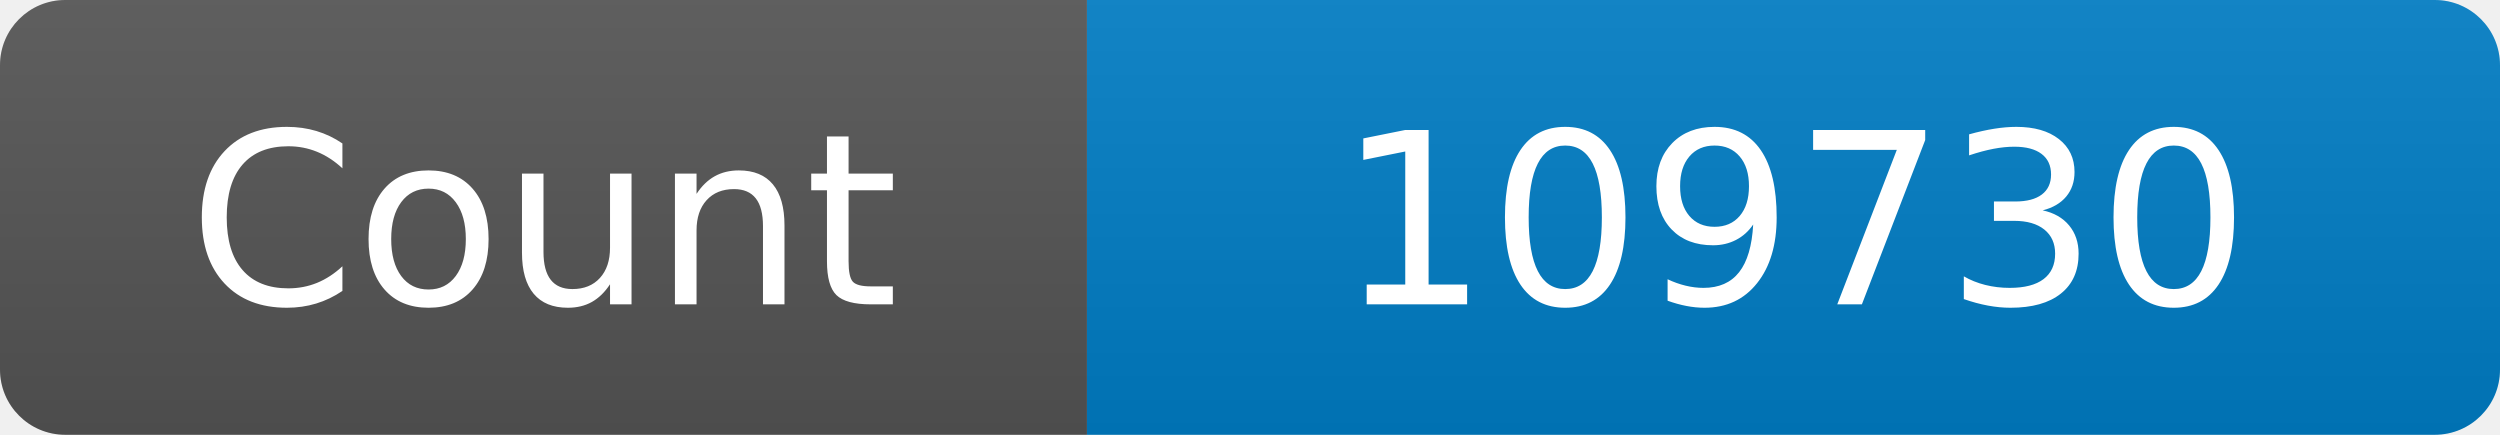
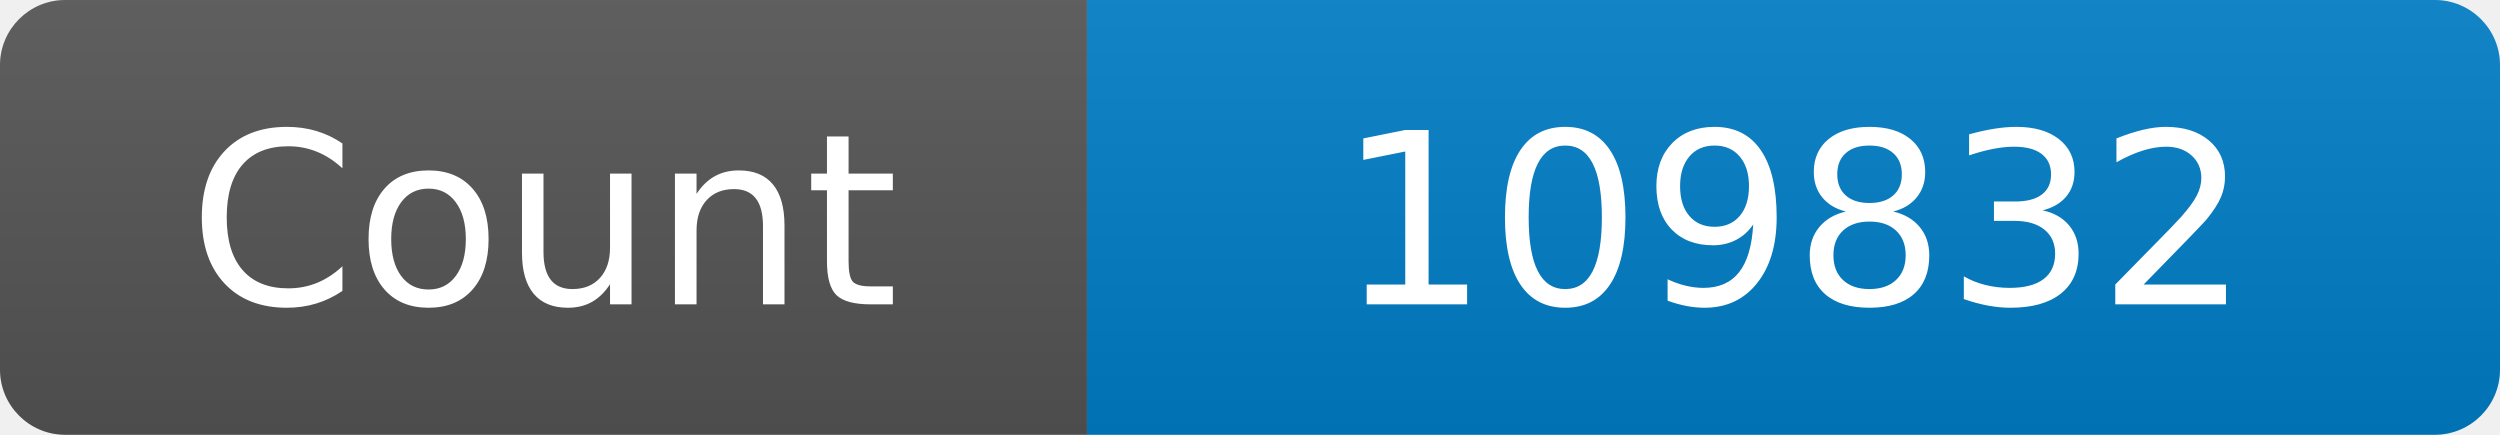
<svg xmlns="http://www.w3.org/2000/svg" width="115" height="20" role="img" aria-label="Maintained?: yes">
  <linearGradient id="s" x2="0" y2="100%">
    <stop offset="0" stop-color="#bbb" stop-opacity=".1" />
    <stop offset="1" stop-opacity=".1" />
  </linearGradient>
  <clipPath id="r">
    <rect width="115" height="20" rx="3" fill="#fff" />
  </clipPath>
  <g clip-path="url(#r)">
    <rect width="50" height="20" fill="#555" />
    <rect x="50" width="160" height="20" fill="#007ec6" />
    <rect width="115" height="20" fill="url(#s)" />
  </g>
  <g fill="#fff" text-anchor="middle" font-family="Verdana,Geneva,DejaVu Sans,sans-serif" font-size="110">
    <text x="250" y="140" transform="scale(.1)" fill="#fff">Count</text>
-     <text x="825" y="140" transform="scale(.1)" fill="#fff">109730</text>
+     <text x="825" y="140" transform="scale(.1)" fill="#fff">109832</text>
  </g>
</svg>
